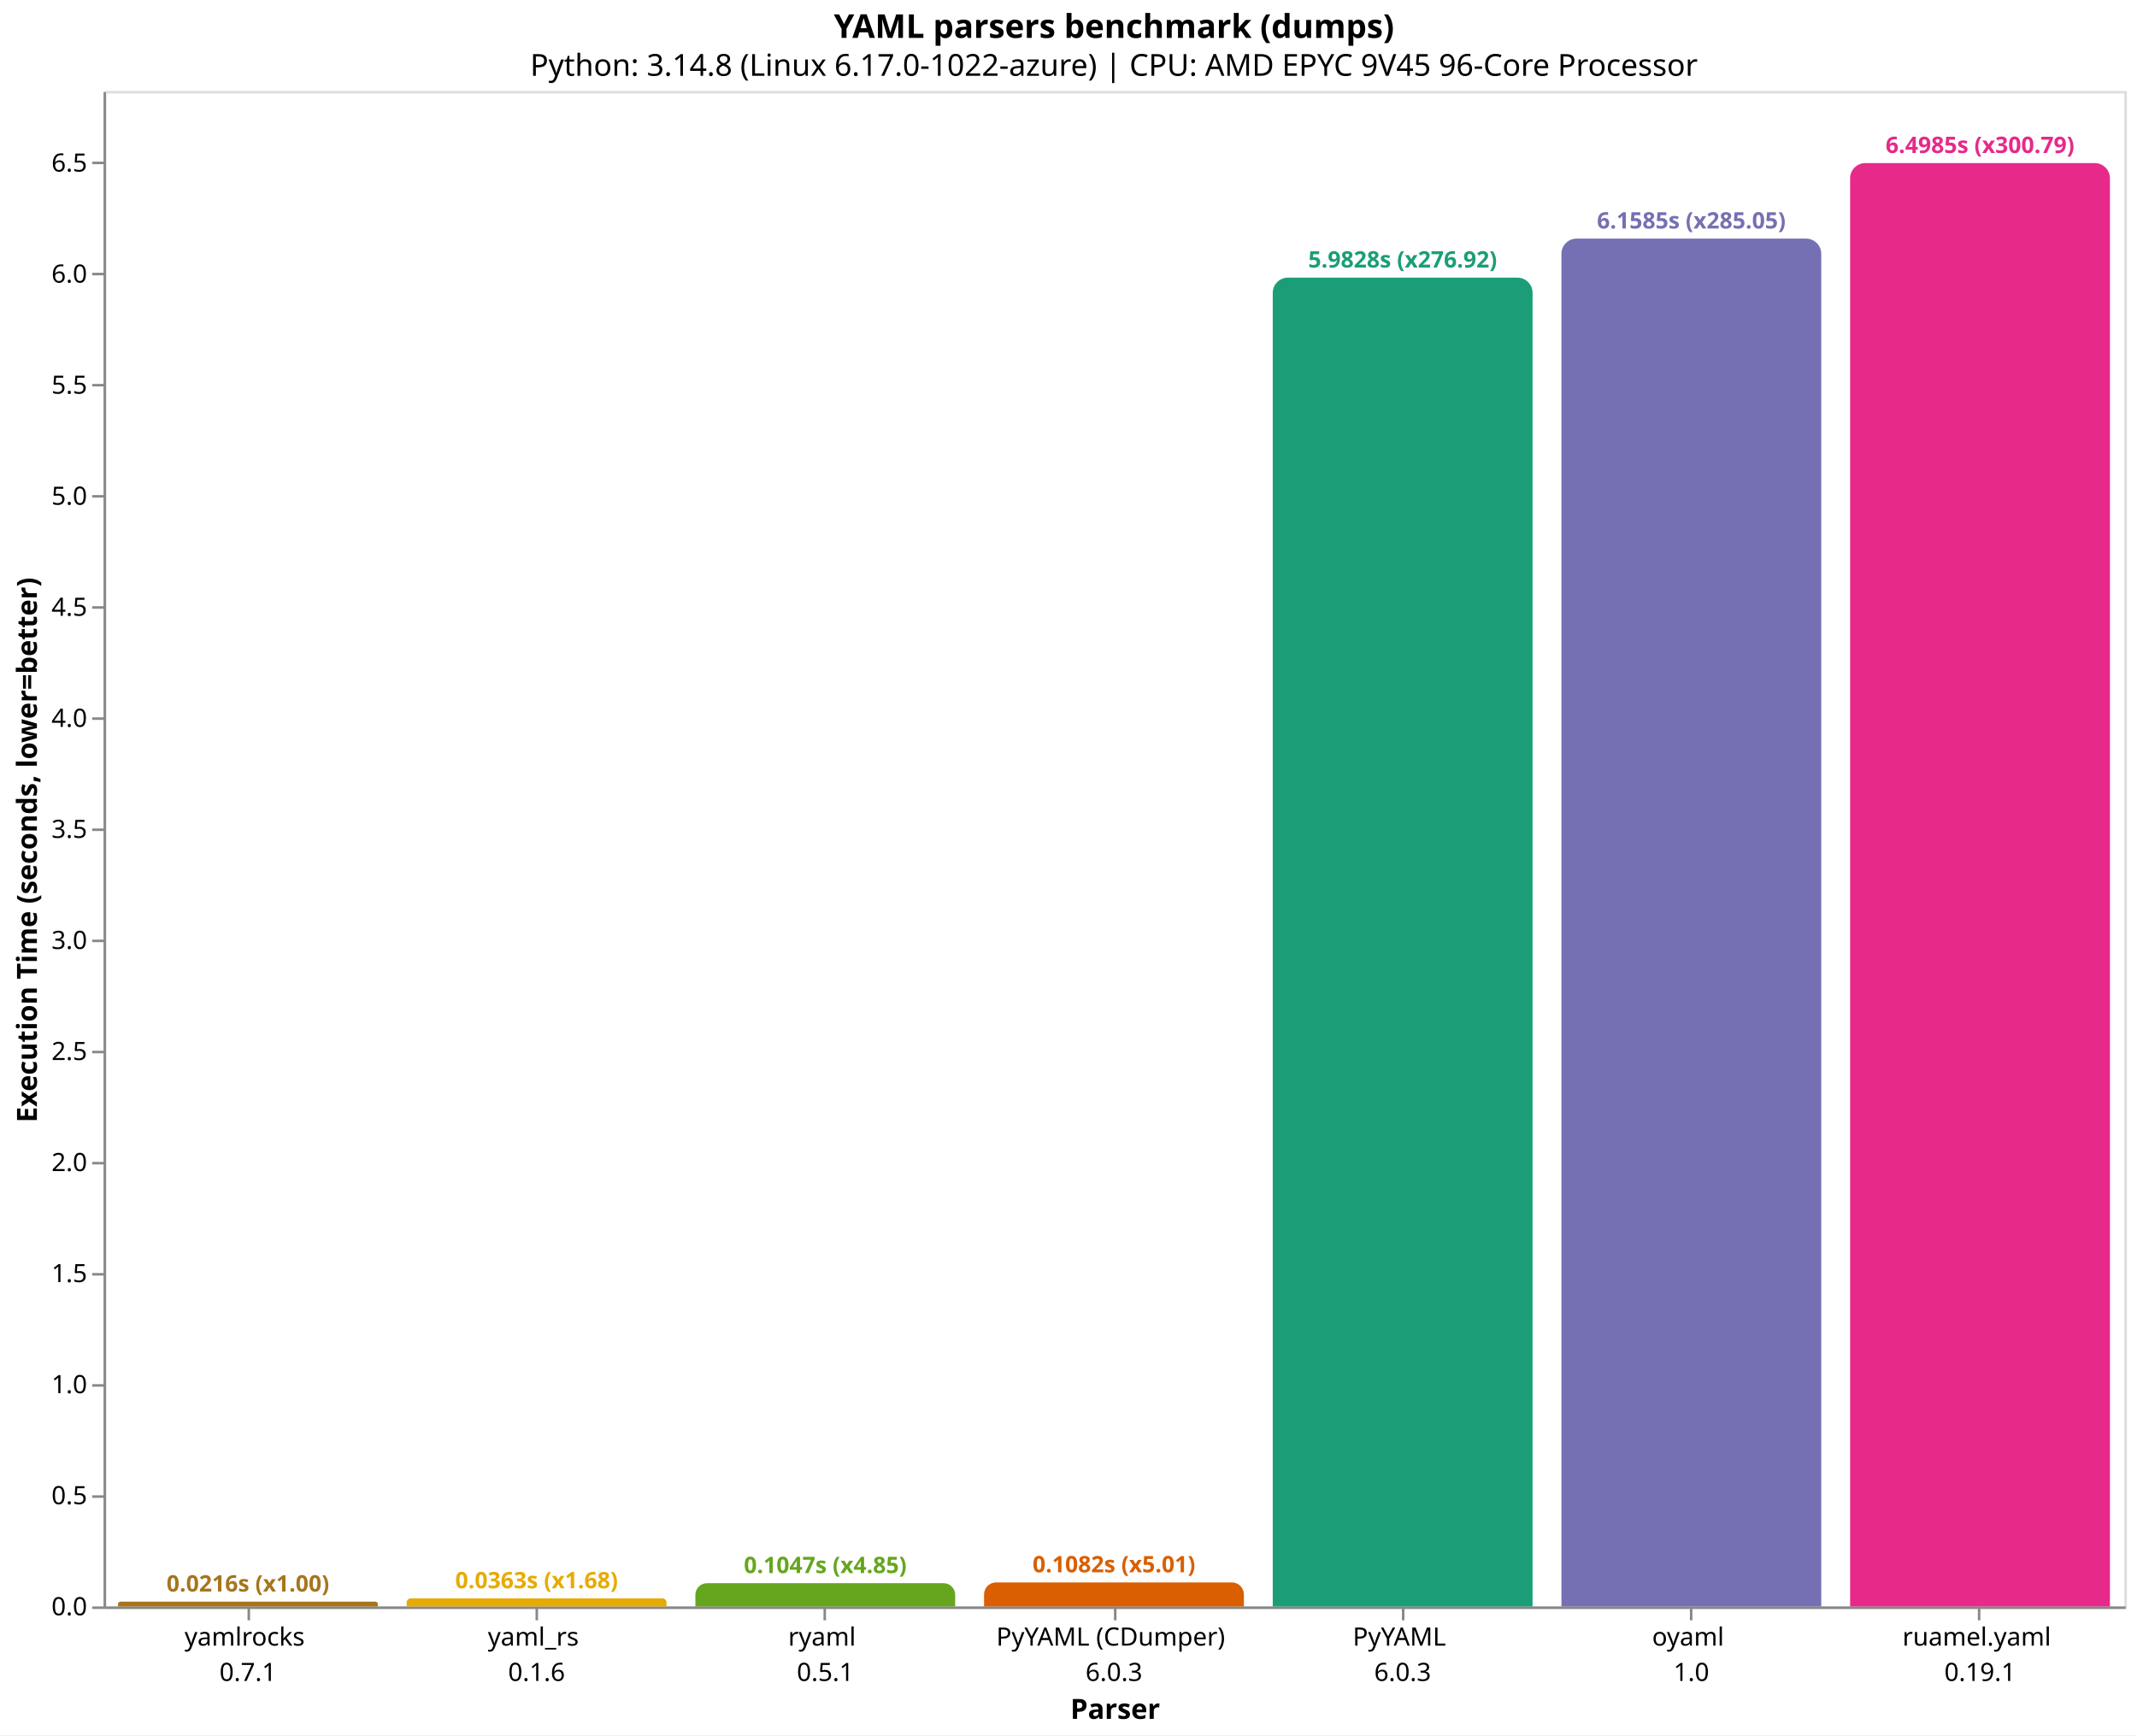
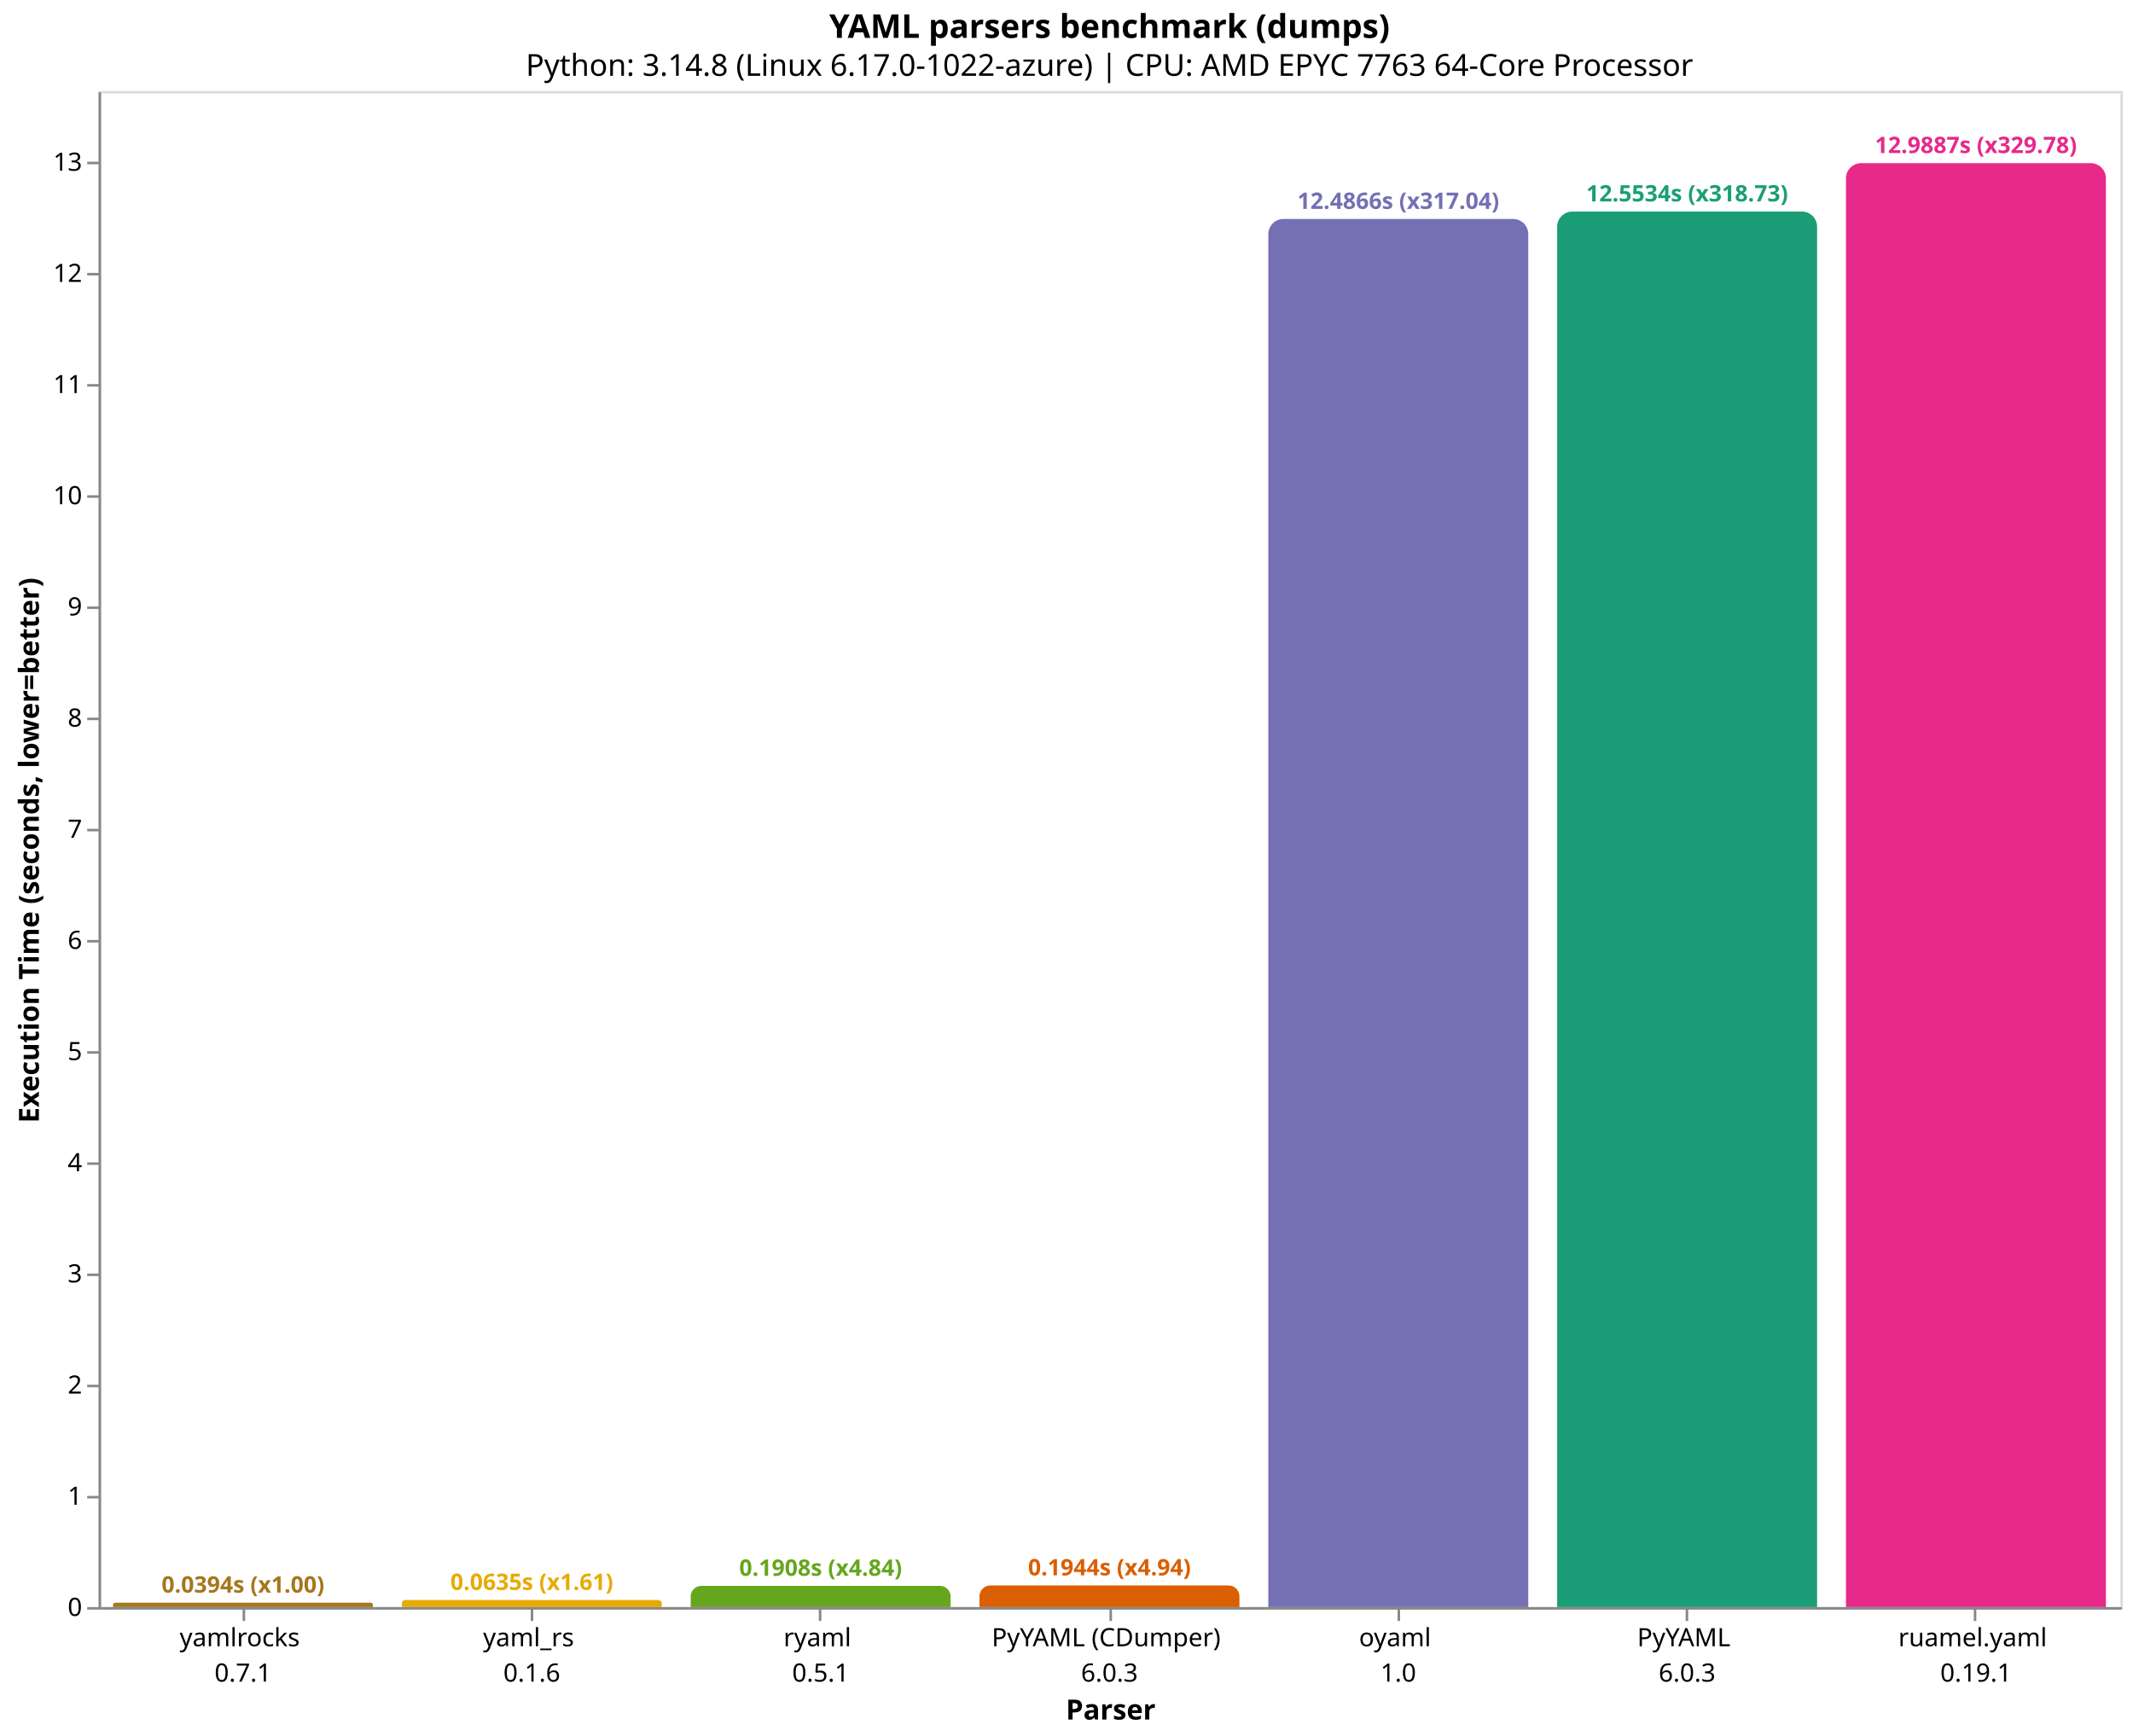
- <svg xmlns="http://www.w3.org/2000/svg" version="1.1" class="marks" width="846" height="687" viewBox="0 0 846 687">
-   <rect width="846" height="687" fill="white" />
-   <g fill="none" stroke-miterlimit="10" transform="translate(41,36)">
+ <svg xmlns="http://www.w3.org/2000/svg" version="1.1" class="marks" width="844" height="687" viewBox="0 0 844 687">
+   <rect width="844" height="687" fill="white" />
+   <g fill="none" stroke-miterlimit="10" transform="translate(39,36)">
    <g class="mark-group role-frame root" role="graphics-object" aria-roledescription="group mark container">
      <g transform="translate(0,0)">
        <path class="background" aria-hidden="true" d="M0.5,0.5h800v600h-800Z" stroke="#ddd" />
        <g>
-           <g class="mark-group role-axis" role="graphics-symbol" aria-roledescription="axis" aria-label="X-axis titled 'Parser' for a discrete scale with 7 values: yamlrocks&#10;0.7.1, yaml_rs&#10;0.1.6, ryaml&#10;0.5.1, PyYAML (CDumper)&#10;6.0.3, PyYAML&#10;6.0.3, oyaml&#10;1.0, ruamel.yaml&#10;0.19.1">
+           <g class="mark-group role-axis" role="graphics-symbol" aria-roledescription="axis" aria-label="X-axis titled 'Parser' for a discrete scale with 7 values: yamlrocks&#10;0.7.1, yaml_rs&#10;0.1.6, ryaml&#10;0.5.1, PyYAML (CDumper)&#10;6.0.3, oyaml&#10;1.0, PyYAML&#10;6.0.3, ruamel.yaml&#10;0.19.1">
            <g transform="translate(0.5,600.5)">
              <path class="background" aria-hidden="true" d="M0,0h0v0h0Z" pointer-events="none" />
              <g>
                <g class="mark-rule role-axis-tick" pointer-events="none">
                  <line transform="translate(57,0)" x2="0" y2="5" stroke="#888" stroke-width="1" opacity="1" />
                  <line transform="translate(171,0)" x2="0" y2="5" stroke="#888" stroke-width="1" opacity="1" />
                  <line transform="translate(285,0)" x2="0" y2="5" stroke="#888" stroke-width="1" opacity="1" />
                  <line transform="translate(400,0)" x2="0" y2="5" stroke="#888" stroke-width="1" opacity="1" />
                  <line transform="translate(514,0)" x2="0" y2="5" stroke="#888" stroke-width="1" opacity="1" />
                  <line transform="translate(628,0)" x2="0" y2="5" stroke="#888" stroke-width="1" opacity="1" />
                  <line transform="translate(742,0)" x2="0" y2="5" stroke="#888" stroke-width="1" opacity="1" />
                </g>
                <g class="mark-text role-axis-label" pointer-events="none">
                  <text text-anchor="middle" transform="translate(56.64286,15)" font-family="sans-serif" font-size="10px" fill="#000" opacity="1">
                    <tspan>yamlrocks</tspan>
                    <tspan x="0" dy="14">0.7.1</tspan>
                  </text>
                  <text text-anchor="middle" transform="translate(170.9286,15)" font-family="sans-serif" font-size="10px" fill="#000" opacity="1">
                    <tspan>yaml_rs</tspan>
                    <tspan x="0" dy="14">0.1.6</tspan>
                  </text>
                  <text text-anchor="middle" transform="translate(285.2143,15)" font-family="sans-serif" font-size="10px" fill="#000" opacity="1">
                    <tspan>ryaml</tspan>
                    <tspan x="0" dy="14">0.5.1</tspan>
                  </text>
                  <text text-anchor="middle" transform="translate(399.5,15)" font-family="sans-serif" font-size="10px" fill="#000" opacity="1">
                    <tspan>PyYAML (CDumper)</tspan>
                    <tspan x="0" dy="14">6.0.3</tspan>
                  </text>
                  <text text-anchor="middle" transform="translate(513.7857,15)" font-family="sans-serif" font-size="10px" fill="#000" opacity="1">
+                     <tspan>oyaml</tspan>
+                     <tspan x="0" dy="14">1.0</tspan>
+                   </text>
+                   <text text-anchor="middle" transform="translate(628.0714,15)" font-family="sans-serif" font-size="10px" fill="#000" opacity="1">
                    <tspan>PyYAML</tspan>
                    <tspan x="0" dy="14">6.0.3</tspan>
-                   </text>
-                   <text text-anchor="middle" transform="translate(628.0714,15)" font-family="sans-serif" font-size="10px" fill="#000" opacity="1">
-                     <tspan>oyaml</tspan>
-                     <tspan x="0" dy="14">1.0</tspan>
                  </text>
                  <text text-anchor="middle" transform="translate(742.3571,15)" font-family="sans-serif" font-size="10px" fill="#000" opacity="1">
                    <tspan>ruamel.yaml</tspan>
                    <tspan x="0" dy="14">0.19.1</tspan>
                  </text>
                </g>
                <g class="mark-rule role-axis-domain" pointer-events="none">
                  <line transform="translate(0,0)" x2="800" y2="0" stroke="#888" stroke-width="1" opacity="1" />
                </g>
                <g class="mark-text role-axis-title" pointer-events="none">
                  <text text-anchor="middle" transform="translate(400,44)" font-family="sans-serif" font-size="11px" font-weight="bold" fill="#000" opacity="1">Parser</text>
                </g>
              </g>
              <path class="foreground" aria-hidden="true" d="" pointer-events="none" display="none" />
            </g>
          </g>
-           <g class="mark-group role-axis" role="graphics-symbol" aria-roledescription="axis" aria-label="Y-axis titled 'Execution Time (seconds, lower=better)' for a linear scale with values from 0 to 7">
+           <g class="mark-group role-axis" role="graphics-symbol" aria-roledescription="axis" aria-label="Y-axis titled 'Execution Time (seconds, lower=better)' for a linear scale with values from 0 to 14">
            <g transform="translate(0.5,0.5)">
              <path class="background" aria-hidden="true" d="M0,0h0v0h0Z" pointer-events="none" />
              <g>
                <g class="mark-rule role-axis-tick" pointer-events="none">
                  <line transform="translate(0,600)" x2="-5" y2="0" stroke="#888" stroke-width="1" opacity="1" />
                  <line transform="translate(0,556)" x2="-5" y2="0" stroke="#888" stroke-width="1" opacity="1" />
                  <line transform="translate(0,512)" x2="-5" y2="0" stroke="#888" stroke-width="1" opacity="1" />
                  <line transform="translate(0,468)" x2="-5" y2="0" stroke="#888" stroke-width="1" opacity="1" />
                  <line transform="translate(0,424)" x2="-5" y2="0" stroke="#888" stroke-width="1" opacity="1" />
                  <line transform="translate(0,380)" x2="-5" y2="0" stroke="#888" stroke-width="1" opacity="1" />
                  <line transform="translate(0,336)" x2="-5" y2="0" stroke="#888" stroke-width="1" opacity="1" />
                  <line transform="translate(0,292)" x2="-5" y2="0" stroke="#888" stroke-width="1" opacity="1" />
                  <line transform="translate(0,248)" x2="-5" y2="0" stroke="#888" stroke-width="1" opacity="1" />
                  <line transform="translate(0,204)" x2="-5" y2="0" stroke="#888" stroke-width="1" opacity="1" />
                  <line transform="translate(0,160)" x2="-5" y2="0" stroke="#888" stroke-width="1" opacity="1" />
                  <line transform="translate(0,116)" x2="-5" y2="0" stroke="#888" stroke-width="1" opacity="1" />
                  <line transform="translate(0,72)" x2="-5" y2="0" stroke="#888" stroke-width="1" opacity="1" />
                  <line transform="translate(0,28)" x2="-5" y2="0" stroke="#888" stroke-width="1" opacity="1" />
                </g>
                <g class="mark-text role-axis-label" pointer-events="none">
-                   <text text-anchor="end" transform="translate(-7,603)" font-family="sans-serif" font-size="10px" fill="#000" opacity="1">0.0</text>
-                   <text text-anchor="end" transform="translate(-7,559.0337)" font-family="sans-serif" font-size="10px" fill="#000" opacity="1">0.5</text>
-                   <text text-anchor="end" transform="translate(-7,515.0674)" font-family="sans-serif" font-size="10px" fill="#000" opacity="1">1.0</text>
-                   <text text-anchor="end" transform="translate(-7,471.1011)" font-family="sans-serif" font-size="10px" fill="#000" opacity="1">1.5</text>
-                   <text text-anchor="end" transform="translate(-7,427.1348)" font-family="sans-serif" font-size="10px" fill="#000" opacity="1">2.0</text>
-                   <text text-anchor="end" transform="translate(-7,383.1685)" font-family="sans-serif" font-size="10px" fill="#000" opacity="1">2.5</text>
-                   <text text-anchor="end" transform="translate(-7,339.2022)" font-family="sans-serif" font-size="10px" fill="#000" opacity="1">3.0</text>
-                   <text text-anchor="end" transform="translate(-7,295.2359)" font-family="sans-serif" font-size="10px" fill="#000" opacity="1">3.5</text>
-                   <text text-anchor="end" transform="translate(-7,251.2696)" font-family="sans-serif" font-size="10px" fill="#000" opacity="1">4.0</text>
-                   <text text-anchor="end" transform="translate(-7,207.3034)" font-family="sans-serif" font-size="10px" fill="#000" opacity="1">4.5</text>
-                   <text text-anchor="end" transform="translate(-7,163.3371)" font-family="sans-serif" font-size="10px" fill="#000" opacity="1">5.0</text>
-                   <text text-anchor="end" transform="translate(-7,119.3708)" font-family="sans-serif" font-size="10px" fill="#000" opacity="1">5.5</text>
-                   <text text-anchor="end" transform="translate(-7,75.40447)" font-family="sans-serif" font-size="10px" fill="#000" opacity="1">6.0</text>
-                   <text text-anchor="end" transform="translate(-7,31.43817)" font-family="sans-serif" font-size="10px" fill="#000" opacity="1">6.5</text>
+                   <text text-anchor="end" transform="translate(-7,603)" font-family="sans-serif" font-size="10px" fill="#000" opacity="1">0</text>
+                   <text text-anchor="end" transform="translate(-7,559.0056)" font-family="sans-serif" font-size="10px" fill="#000" opacity="1">1</text>
+                   <text text-anchor="end" transform="translate(-7,515.0112)" font-family="sans-serif" font-size="10px" fill="#000" opacity="1">2</text>
+                   <text text-anchor="end" transform="translate(-7,471.0167)" font-family="sans-serif" font-size="10px" fill="#000" opacity="1">3</text>
+                   <text text-anchor="end" transform="translate(-7,427.0223)" font-family="sans-serif" font-size="10px" fill="#000" opacity="1">4</text>
+                   <text text-anchor="end" transform="translate(-7,383.0279)" font-family="sans-serif" font-size="10px" fill="#000" opacity="1">5</text>
+                   <text text-anchor="end" transform="translate(-7,339.0335)" font-family="sans-serif" font-size="10px" fill="#000" opacity="1">6</text>
+                   <text text-anchor="end" transform="translate(-7,295.0391)" font-family="sans-serif" font-size="10px" fill="#000" opacity="1">7</text>
+                   <text text-anchor="end" transform="translate(-7,251.0446)" font-family="sans-serif" font-size="10px" fill="#000" opacity="1">8</text>
+                   <text text-anchor="end" transform="translate(-7,207.0502)" font-family="sans-serif" font-size="10px" fill="#000" opacity="1">9</text>
+                   <text text-anchor="end" transform="translate(-7,163.0558)" font-family="sans-serif" font-size="10px" fill="#000" opacity="1">10</text>
+                   <text text-anchor="end" transform="translate(-7,119.0614)" font-family="sans-serif" font-size="10px" fill="#000" opacity="1">11</text>
+                   <text text-anchor="end" transform="translate(-7,75.06695)" font-family="sans-serif" font-size="10px" fill="#000" opacity="1">12</text>
+                   <text text-anchor="end" transform="translate(-7,31.07253)" font-family="sans-serif" font-size="10px" fill="#000" opacity="1">13</text>
                </g>
                <g class="mark-rule role-axis-domain" pointer-events="none">
                  <line transform="translate(0,600)" x2="0" y2="-600" stroke="#888" stroke-width="1" opacity="1" />
                </g>
                <g class="mark-text role-axis-title" pointer-events="none">
-                   <text text-anchor="middle" transform="translate(-24.90137,300) rotate(-90) translate(0,-2)" font-family="sans-serif" font-size="11px" font-weight="bold" fill="#000" opacity="1">Execution Time (seconds, lower=better)</text>
+                   <text text-anchor="middle" transform="translate(-22.12305,300) rotate(-90) translate(0,-2)" font-family="sans-serif" font-size="11px" font-weight="bold" fill="#000" opacity="1">Execution Time (seconds, lower=better)</text>
                </g>
              </g>
              <path class="foreground" aria-hidden="true" d="" pointer-events="none" display="none" />
            </g>
          </g>
          <g class="mark-group role-scope" role="graphics-object" aria-roledescription="group mark container">
-             <g transform="translate(5.714286,598.1002)">
-               <path class="background" aria-hidden="true" d="M0.95,0L101.907,0C102.432,0,102.857,0.426,102.857,0.95L102.857,1.9C102.857,1.9,102.857,1.9,102.857,1.9L0,1.9C0,1.9,0,1.9,0,1.9L0,0.95C0,0.426,0.426,0,0.95,0Z" />
+             <g transform="translate(5.714286,598.2673)">
+               <path class="background" aria-hidden="true" d="M0.866,0L101.991,0C102.469,0,102.857,0.388,102.857,0.866L102.857,1.733C102.857,1.733,102.857,1.733,102.857,1.733L0,1.733C0,1.733,0,1.733,0,1.733L0,0.866C0,0.388,0.388,0,0.866,0Z" />
              <g clip-path="url(#clip9)">
                <g class="mark-group role-scope" role="graphics-object" aria-roledescription="group mark container">
-                   <g transform="translate(0,-598.1002)">
-                     <path class="background" aria-hidden="true" d="M0,0h102.857v0h-102.857Z" />
-                     <g>
-                       <g class="mark-rect role-mark layer_0_marks" role="graphics-object" aria-roledescription="rect mark container">
-                         <path aria-label="Parser: yamlrocks&#10;0.7.1; Execution Time (seconds, lower=better): 0.021604823; parser: yamlrocks; Execution Time (s): 0.0216; Slowdown: 1.00" role="graphics-symbol" aria-roledescription="bar" d="M0,598.1h102.857v1.9h-102.857Z" fill="#a6761d" />
-                       </g>
-                     </g>
-                     <path class="foreground" aria-hidden="true" d="" display="none" />
-                   </g>
-                 </g>
-               </g>
-               <path class="foreground" aria-hidden="true" d="" display="none" />
-             </g>
-             <g transform="translate(120,596.8072)">
-               <path class="background" aria-hidden="true" d="M1.596,0L101.261,0C102.142,0,102.857,0.715,102.857,1.596L102.857,3.193C102.857,3.193,102.857,3.193,102.857,3.193L0,3.193C0,3.193,0,3.193,0,3.193L0,1.596C0,0.715,0.715,0,1.596,0Z" />
+                   <g transform="translate(0,-598.2673)">
+                     <path class="background" aria-hidden="true" d="M0,0h102.857v0h-102.857Z" />
+                     <g>
+                       <g class="mark-rect role-mark layer_0_marks" role="graphics-object" aria-roledescription="rect mark container">
+                         <path aria-label="Parser: yamlrocks&#10;0.7.1; Execution Time (seconds, lower=better): 0.0393854576667; parser: yamlrocks; Execution Time (s): 0.0394; Slowdown: 1.00" role="graphics-symbol" aria-roledescription="bar" d="M0,598.267h102.857v1.733h-102.857Z" fill="#a6761d" />
+                       </g>
+                     </g>
+                     <path class="foreground" aria-hidden="true" d="" display="none" />
+                   </g>
+                 </g>
+               </g>
+               <path class="foreground" aria-hidden="true" d="" display="none" />
+             </g>
+             <g transform="translate(120,597.2081)">
+               <path class="background" aria-hidden="true" d="M1.396,0L101.461,0C102.232,0,102.857,0.626,102.857,1.396L102.857,2.792C102.857,2.792,102.857,2.792,102.857,2.792L0,2.792C0,2.792,0,2.792,0,2.792L0,1.396C0,0.626,0.626,0,1.396,0Z" />
              <g clip-path="url(#clip10)">
                <g class="mark-group role-scope" role="graphics-object" aria-roledescription="group mark container">
-                   <g transform="translate(0,-596.8072)">
-                     <path class="background" aria-hidden="true" d="M0,0h102.857v0h-102.857Z" />
-                     <g>
-                       <g class="mark-rect role-mark layer_0_marks" role="graphics-object" aria-roledescription="rect mark container">
-                         <path aria-label="Parser: yaml_rs&#10;0.1.6; Execution Time (seconds, lower=better): 0.0363090713333; parser: yaml_rs; Execution Time (s): 0.0363; Slowdown: 1.68" role="graphics-symbol" aria-roledescription="bar" d="M0,596.807h102.857v3.193h-102.857Z" fill="#e6ab02" />
-                       </g>
-                     </g>
-                     <path class="foreground" aria-hidden="true" d="" display="none" />
-                   </g>
-                 </g>
-               </g>
-               <path class="foreground" aria-hidden="true" d="" display="none" />
-             </g>
-             <g transform="translate(234.2857,590.7929)">
-               <path class="background" aria-hidden="true" d="M4.604,0L98.254,0C100.794,0,102.857,2.063,102.857,4.604L102.857,9.207C102.857,9.207,102.857,9.207,102.857,9.207L0,9.207C0,9.207,0,9.207,0,9.207L0,4.604C0,2.063,2.063,0,4.604,0Z" />
+                   <g transform="translate(0,-597.2081)">
+                     <path class="background" aria-hidden="true" d="M0,0h102.857v0h-102.857Z" />
+                     <g>
+                       <g class="mark-rect role-mark layer_0_marks" role="graphics-object" aria-roledescription="rect mark container">
+                         <path aria-label="Parser: yaml_rs&#10;0.1.6; Execution Time (seconds, lower=better): 0.0634602096667; parser: yaml_rs; Execution Time (s): 0.0635; Slowdown: 1.61" role="graphics-symbol" aria-roledescription="bar" d="M0,597.208h102.857v2.792h-102.857Z" fill="#e6ab02" />
+                       </g>
+                     </g>
+                     <path class="foreground" aria-hidden="true" d="" display="none" />
+                   </g>
+                 </g>
+               </g>
+               <path class="foreground" aria-hidden="true" d="" display="none" />
+             </g>
+             <g transform="translate(234.2857,591.6063)">
+               <path class="background" aria-hidden="true" d="M4.197,0L98.66,0C100.977,0,102.857,1.881,102.857,4.197L102.857,8.394C102.857,8.394,102.857,8.394,102.857,8.394L0,8.394C0,8.394,0,8.394,0,8.394L0,4.197C0,1.881,1.881,0,4.197,0Z" />
              <g clip-path="url(#clip11)">
                <g class="mark-group role-scope" role="graphics-object" aria-roledescription="group mark container">
-                   <g transform="translate(0,-590.7929)">
-                     <path class="background" aria-hidden="true" d="M0,0h102.857v0h-102.857Z" />
-                     <g>
-                       <g class="mark-rect role-mark layer_0_marks" role="graphics-object" aria-roledescription="rect mark container">
-                         <path aria-label="Parser: ryaml&#10;0.5.1; Execution Time (seconds, lower=better): 0.104706643667; parser: ryaml; Execution Time (s): 0.1047; Slowdown: 4.85" role="graphics-symbol" aria-roledescription="bar" d="M0,590.793h102.857v9.207h-102.857Z" fill="#66a61e" />
-                       </g>
-                     </g>
-                     <path class="foreground" aria-hidden="true" d="" display="none" />
-                   </g>
-                 </g>
-               </g>
-               <path class="foreground" aria-hidden="true" d="" display="none" />
-             </g>
-             <g transform="translate(348.5714,590.4843)">
-               <path class="background" aria-hidden="true" d="M4.758,0L98.099,0C100.725,0,102.857,2.132,102.857,4.758L102.857,9.516C102.857,9.516,102.857,9.516,102.857,9.516L0,9.516C0,9.516,0,9.516,0,9.516L0,4.758C0,2.132,2.132,0,4.758,0Z" />
+                   <g transform="translate(0,-591.6063)">
+                     <path class="background" aria-hidden="true" d="M0,0h102.857v0h-102.857Z" />
+                     <g>
+                       <g class="mark-rect role-mark layer_0_marks" role="graphics-object" aria-roledescription="rect mark container">
+                         <path aria-label="Parser: ryaml&#10;0.5.1; Execution Time (seconds, lower=better): 0.190789526333; parser: ryaml; Execution Time (s): 0.1908; Slowdown: 4.84" role="graphics-symbol" aria-roledescription="bar" d="M0,591.606h102.857v8.394h-102.857Z" fill="#66a61e" />
+                       </g>
+                     </g>
+                     <path class="foreground" aria-hidden="true" d="" display="none" />
+                   </g>
+                 </g>
+               </g>
+               <path class="foreground" aria-hidden="true" d="" display="none" />
+             </g>
+             <g transform="translate(348.5714,591.4458)">
+               <path class="background" aria-hidden="true" d="M4.277,0L98.58,0C100.941,0,102.857,1.916,102.857,4.277L102.857,8.554C102.857,8.554,102.857,8.554,102.857,8.554L0,8.554C0,8.554,0,8.554,0,8.554L0,4.277C0,1.916,1.916,0,4.277,0Z" />
              <g clip-path="url(#clip12)">
                <g class="mark-group role-scope" role="graphics-object" aria-roledescription="group mark container">
-                   <g transform="translate(0,-590.4843)">
-                     <path class="background" aria-hidden="true" d="M0,0h102.857v0h-102.857Z" />
-                     <g>
-                       <g class="mark-rect role-mark layer_0_marks" role="graphics-object" aria-roledescription="rect mark container">
-                         <path aria-label="Parser: PyYAML (CDumper)&#10;6.0.3; Execution Time (seconds, lower=better): 0.108215802333; parser: PyYAML (CDumper); Execution Time (s): 0.1082; Slowdown: 5.01" role="graphics-symbol" aria-roledescription="bar" d="M0,590.484h102.857v9.516h-102.857Z" fill="#d95f02" />
-                       </g>
-                     </g>
-                     <path class="foreground" aria-hidden="true" d="" display="none" />
-                   </g>
-                 </g>
-               </g>
-               <path class="foreground" aria-hidden="true" d="" display="none" />
-             </g>
-             <g transform="translate(462.8571,73.91479)">
-               <path class="background" aria-hidden="true" d="M6,0L96.857,0C100.169,0,102.857,2.689,102.857,6L102.857,526.085C102.857,526.085,102.857,526.085,102.857,526.085L0,526.085C0,526.085,0,526.085,0,526.085L0,6C0,2.689,2.689,0,6,0Z" />
+                   <g transform="translate(0,-591.4458)">
+                     <path class="background" aria-hidden="true" d="M0,0h102.857v0h-102.857Z" />
+                     <g>
+                       <g class="mark-rect role-mark layer_0_marks" role="graphics-object" aria-roledescription="rect mark container">
+                         <path aria-label="Parser: PyYAML (CDumper)&#10;6.0.3; Execution Time (seconds, lower=better): 0.194437553; parser: PyYAML (CDumper); Execution Time (s): 0.1944; Slowdown: 4.94" role="graphics-symbol" aria-roledescription="bar" d="M0,591.446h102.857v8.554h-102.857Z" fill="#d95f02" />
+                       </g>
+                     </g>
+                     <path class="foreground" aria-hidden="true" d="" display="none" />
+                   </g>
+                 </g>
+               </g>
+               <path class="foreground" aria-hidden="true" d="" display="none" />
+             </g>
+             <g transform="translate(462.8571,50.66058)">
+               <path class="background" aria-hidden="true" d="M6,0L96.857,0C100.169,0,102.857,2.689,102.857,6L102.857,549.339C102.857,549.339,102.857,549.339,102.857,549.339L0,549.339C0,549.339,0,549.339,0,549.339L0,6C0,2.689,2.689,0,6,0Z" />
              <g clip-path="url(#clip13)">
                <g class="mark-group role-scope" role="graphics-object" aria-roledescription="group mark container">
-                   <g transform="translate(0,-73.91479)">
-                     <path class="background" aria-hidden="true" d="M0,0h102.857v0h-102.857Z" />
-                     <g>
-                       <g class="mark-rect role-mark layer_0_marks" role="graphics-object" aria-roledescription="rect mark container">
-                         <path aria-label="Parser: PyYAML&#10;6.0.3; Execution Time (seconds, lower=better): 5.982824029; parser: PyYAML; Execution Time (s): 5.9828; Slowdown: 276.92" role="graphics-symbol" aria-roledescription="bar" d="M0,73.915h102.857v526.085h-102.857Z" fill="#1b9e77" />
-                       </g>
-                     </g>
-                     <path class="foreground" aria-hidden="true" d="" display="none" />
-                   </g>
-                 </g>
-               </g>
-               <path class="foreground" aria-hidden="true" d="" display="none" />
-             </g>
-             <g transform="translate(577.1429,58.46699)">
-               <path class="background" aria-hidden="true" d="M6,0L96.857,0C100.169,0,102.857,2.689,102.857,6L102.857,541.533C102.857,541.533,102.857,541.533,102.857,541.533L0,541.533C0,541.533,0,541.533,0,541.533L0,6C0,2.689,2.689,0,6,0Z" />
+                   <g transform="translate(0,-50.66058)">
+                     <path class="background" aria-hidden="true" d="M0,0h102.857v0h-102.857Z" />
+                     <g>
+                       <g class="mark-rect role-mark layer_0_marks" role="graphics-object" aria-roledescription="rect mark container">
+                         <path aria-label="Parser: oyaml&#10;1.0; Execution Time (seconds, lower=better): 12.4865700763; parser: oyaml; Execution Time (s): 12.4866; Slowdown: 317.04" role="graphics-symbol" aria-roledescription="bar" d="M0,50.661h102.857v549.339h-102.857Z" fill="#7570b3" />
+                       </g>
+                     </g>
+                     <path class="foreground" aria-hidden="true" d="" display="none" />
+                   </g>
+                 </g>
+               </g>
+               <path class="foreground" aria-hidden="true" d="" display="none" />
+             </g>
+             <g transform="translate(577.1429,47.71882)">
+               <path class="background" aria-hidden="true" d="M6,0L96.857,0C100.169,0,102.857,2.689,102.857,6L102.857,552.281C102.857,552.281,102.857,552.281,102.857,552.281L0,552.281C0,552.281,0,552.281,0,552.281L0,6C0,2.689,2.689,0,6,0Z" />
              <g clip-path="url(#clip14)">
                <g class="mark-group role-scope" role="graphics-object" aria-roledescription="group mark container">
-                   <g transform="translate(0,-58.46699)">
-                     <path class="background" aria-hidden="true" d="M0,0h102.857v0h-102.857Z" />
-                     <g>
-                       <g class="mark-rect role-mark layer_0_marks" role="graphics-object" aria-roledescription="rect mark container">
-                         <path aria-label="Parser: oyaml&#10;1.0; Execution Time (seconds, lower=better): 6.158501832; parser: oyaml; Execution Time (s): 6.1585; Slowdown: 285.05" role="graphics-symbol" aria-roledescription="bar" d="M0,58.467h102.857v541.533h-102.857Z" fill="#7570b3" />
+                   <g transform="translate(0,-47.71882)">
+                     <path class="background" aria-hidden="true" d="M0,0h102.857v0h-102.857Z" />
+                     <g>
+                       <g class="mark-rect role-mark layer_0_marks" role="graphics-object" aria-roledescription="rect mark container">
+                         <path aria-label="Parser: PyYAML&#10;6.0.3; Execution Time (seconds, lower=better): 12.5534366717; parser: PyYAML; Execution Time (s): 12.5534; Slowdown: 318.73" role="graphics-symbol" aria-roledescription="bar" d="M0,47.719h102.857v552.281h-102.857Z" fill="#1b9e77" />
                      </g>
                    </g>
                    <path class="foreground" aria-hidden="true" d="" display="none" />
                  </g>
                </g>
              </g>
              <path class="foreground" aria-hidden="true" d="" display="none" />
            </g>
            <g transform="translate(691.4286,28.57143)">
              <path class="background" aria-hidden="true" d="M6,0L96.857,0C100.169,0,102.857,2.689,102.857,6L102.857,571.429C102.857,571.429,102.857,571.429,102.857,571.429L0,571.429C0,571.429,0,571.429,0,571.429L0,6C0,2.689,2.689,0,6,0Z" />
              <g clip-path="url(#clip15)">
                <g class="mark-group role-scope" role="graphics-object" aria-roledescription="group mark container">
                  <g transform="translate(0,-28.57143)">
                    <path class="background" aria-hidden="true" d="M0,0h102.857v0h-102.857Z" />
                    <g>
                      <g class="mark-rect role-mark layer_0_marks" role="graphics-object" aria-roledescription="rect mark container">
-                         <path aria-label="Parser: ruamel.yaml&#10;0.19.1; Execution Time (seconds, lower=better): 6.49848456567; parser: ruamel.yaml; Execution Time (s): 6.4985; Slowdown: 300.79" role="graphics-symbol" aria-roledescription="bar" d="M0,28.571h102.857v571.429h-102.857Z" fill="#e7298a" />
+                         <path aria-label="Parser: ruamel.yaml&#10;0.19.1; Execution Time (seconds, lower=better): 12.9886599087; parser: ruamel.yaml; Execution Time (s): 12.9887; Slowdown: 329.78" role="graphics-symbol" aria-roledescription="bar" d="M0,28.571h102.857v571.429h-102.857Z" fill="#e7298a" />
                      </g>
                    </g>
                    <path class="foreground" aria-hidden="true" d="" display="none" />
                  </g>
                </g>
              </g>
              <path class="foreground" aria-hidden="true" d="" display="none" />
            </g>
          </g>
          <g class="mark-text role-mark layer_1_marks" role="graphics-object" aria-roledescription="text mark container">
-             <text aria-label="Parser: yamlrocks&#10;0.7.1; Execution Time (seconds, lower=better): 0.021604823; parser: yamlrocks; label: 0.0216s (x1.00); Execution Time (s): 0.0216; Slowdown: 1.00" role="graphics-symbol" aria-roledescription="text mark" text-anchor="middle" transform="translate(57.14286,594.1002)" font-family="sans-serif" font-size="9px" font-weight="bold" fill="#a6761d">0.0216s (x1.00)</text>
-             <text aria-label="Parser: yaml_rs&#10;0.1.6; Execution Time (seconds, lower=better): 0.0363090713333; parser: yaml_rs; label: 0.0363s (x1.68); Execution Time (s): 0.0363; Slowdown: 1.68" role="graphics-symbol" aria-roledescription="text mark" text-anchor="middle" transform="translate(171.4286,592.8072)" font-family="sans-serif" font-size="9px" font-weight="bold" fill="#e6ab02">0.0363s (x1.68)</text>
-             <text aria-label="Parser: ryaml&#10;0.5.1; Execution Time (seconds, lower=better): 0.104706643667; parser: ryaml; label: 0.1047s (x4.85); Execution Time (s): 0.1047; Slowdown: 4.85" role="graphics-symbol" aria-roledescription="text mark" text-anchor="middle" transform="translate(285.7143,586.7929)" font-family="sans-serif" font-size="9px" font-weight="bold" fill="#66a61e">0.1047s (x4.85)</text>
-             <text aria-label="Parser: PyYAML (CDumper)&#10;6.0.3; Execution Time (seconds, lower=better): 0.108215802333; parser: PyYAML (CDumper); label: 0.1082s (x5.01); Execution Time (s): 0.1082; Slowdown: 5.01" role="graphics-symbol" aria-roledescription="text mark" text-anchor="middle" transform="translate(400,586.4843)" font-family="sans-serif" font-size="9px" font-weight="bold" fill="#d95f02">0.1082s (x5.01)</text>
-             <text aria-label="Parser: PyYAML&#10;6.0.3; Execution Time (seconds, lower=better): 5.982824029; parser: PyYAML; label: 5.9828s (x276.92); Execution Time (s): 5.9828; Slowdown: 276.92" role="graphics-symbol" aria-roledescription="text mark" text-anchor="middle" transform="translate(514.2857,69.91479)" font-family="sans-serif" font-size="9px" font-weight="bold" fill="#1b9e77">5.9828s (x276.92)</text>
-             <text aria-label="Parser: oyaml&#10;1.0; Execution Time (seconds, lower=better): 6.158501832; parser: oyaml; label: 6.1585s (x285.05); Execution Time (s): 6.1585; Slowdown: 285.05" role="graphics-symbol" aria-roledescription="text mark" text-anchor="middle" transform="translate(628.5714,54.46699)" font-family="sans-serif" font-size="9px" font-weight="bold" fill="#7570b3">6.1585s (x285.05)</text>
-             <text aria-label="Parser: ruamel.yaml&#10;0.19.1; Execution Time (seconds, lower=better): 6.49848456567; parser: ruamel.yaml; label: 6.4985s (x300.79); Execution Time (s): 6.4985; Slowdown: 300.79" role="graphics-symbol" aria-roledescription="text mark" text-anchor="middle" transform="translate(742.8571,24.57143)" font-family="sans-serif" font-size="9px" font-weight="bold" fill="#e7298a">6.4985s (x300.79)</text>
+             <text aria-label="Parser: yamlrocks&#10;0.7.1; Execution Time (seconds, lower=better): 0.0393854576667; parser: yamlrocks; label: 0.0394s (x1.00); Execution Time (s): 0.0394; Slowdown: 1.00" role="graphics-symbol" aria-roledescription="text mark" text-anchor="middle" transform="translate(57.14286,594.2673)" font-family="sans-serif" font-size="9px" font-weight="bold" fill="#a6761d">0.0394s (x1.00)</text>
+             <text aria-label="Parser: yaml_rs&#10;0.1.6; Execution Time (seconds, lower=better): 0.0634602096667; parser: yaml_rs; label: 0.0635s (x1.61); Execution Time (s): 0.0635; Slowdown: 1.61" role="graphics-symbol" aria-roledescription="text mark" text-anchor="middle" transform="translate(171.4286,593.2081)" font-family="sans-serif" font-size="9px" font-weight="bold" fill="#e6ab02">0.0635s (x1.61)</text>
+             <text aria-label="Parser: ryaml&#10;0.5.1; Execution Time (seconds, lower=better): 0.190789526333; parser: ryaml; label: 0.1908s (x4.84); Execution Time (s): 0.1908; Slowdown: 4.84" role="graphics-symbol" aria-roledescription="text mark" text-anchor="middle" transform="translate(285.7143,587.6063)" font-family="sans-serif" font-size="9px" font-weight="bold" fill="#66a61e">0.1908s (x4.84)</text>
+             <text aria-label="Parser: PyYAML (CDumper)&#10;6.0.3; Execution Time (seconds, lower=better): 0.194437553; parser: PyYAML (CDumper); label: 0.1944s (x4.94); Execution Time (s): 0.1944; Slowdown: 4.94" role="graphics-symbol" aria-roledescription="text mark" text-anchor="middle" transform="translate(400,587.4458)" font-family="sans-serif" font-size="9px" font-weight="bold" fill="#d95f02">0.1944s (x4.94)</text>
+             <text aria-label="Parser: oyaml&#10;1.0; Execution Time (seconds, lower=better): 12.4865700763; parser: oyaml; label: 12.4866s (x317.04); Execution Time (s): 12.4866; Slowdown: 317.04" role="graphics-symbol" aria-roledescription="text mark" text-anchor="middle" transform="translate(514.2857,46.66058)" font-family="sans-serif" font-size="9px" font-weight="bold" fill="#7570b3">12.4866s (x317.04)</text>
+             <text aria-label="Parser: PyYAML&#10;6.0.3; Execution Time (seconds, lower=better): 12.5534366717; parser: PyYAML; label: 12.5534s (x318.73); Execution Time (s): 12.5534; Slowdown: 318.73" role="graphics-symbol" aria-roledescription="text mark" text-anchor="middle" transform="translate(628.5714,43.71882)" font-family="sans-serif" font-size="9px" font-weight="bold" fill="#1b9e77">12.5534s (x318.73)</text>
+             <text aria-label="Parser: ruamel.yaml&#10;0.19.1; Execution Time (seconds, lower=better): 12.9886599087; parser: ruamel.yaml; label: 12.9887s (x329.78); Execution Time (s): 12.9887; Slowdown: 329.78" role="graphics-symbol" aria-roledescription="text mark" text-anchor="middle" transform="translate(742.8571,24.57143)" font-family="sans-serif" font-size="9px" font-weight="bold" fill="#e7298a">12.9887s (x329.78)</text>
          </g>
          <g class="mark-group role-title">
            <g transform="translate(400,-31)">
              <path class="background" aria-hidden="true" d="M0,0h0v0h0Z" pointer-events="none" />
              <g>
                <g class="mark-text role-title-text" role="graphics-symbol" aria-roledescription="title" aria-label="Title text 'YAML parsers benchmark (dumps)'" pointer-events="none">
                  <text text-anchor="middle" transform="translate(0,10)" font-family="sans-serif" font-size="13px" font-weight="bold" fill="#000" opacity="1">YAML parsers benchmark (dumps)</text>
                </g>
-                 <g class="mark-text role-title-subtitle" role="graphics-symbol" aria-roledescription="subtitle" aria-label="Subtitle text 'Python: 3.14.8 (Linux 6.17.0-1022-azure) | CPU: AMD EPYC 9V45 96-Core Processor'" pointer-events="none">
-                   <text text-anchor="middle" transform="translate(0,25)" font-family="sans-serif" font-size="12px" fill="#000" opacity="1">Python: 3.14.8 (Linux 6.17.0-1022-azure) | CPU: AMD EPYC 9V45 96-Core Processor</text>
+                 <g class="mark-text role-title-subtitle" role="graphics-symbol" aria-roledescription="subtitle" aria-label="Subtitle text 'Python: 3.14.8 (Linux 6.17.0-1022-azure) | CPU: AMD EPYC 7763 64-Core Processor'" pointer-events="none">
+                   <text text-anchor="middle" transform="translate(0,25)" font-family="sans-serif" font-size="12px" fill="#000" opacity="1">Python: 3.14.8 (Linux 6.17.0-1022-azure) | CPU: AMD EPYC 7763 64-Core Processor</text>
                </g>
              </g>
              <path class="foreground" aria-hidden="true" d="" pointer-events="none" display="none" />
            </g>
          </g>
        </g>
        <path class="foreground" aria-hidden="true" d="" display="none" />
      </g>
    </g>
  </g>
  <defs>
    <clipPath id="clip9">
-       <path d="M0.95,0L101.907,0C102.432,0,102.857,0.426,102.857,0.95L102.857,1.9C102.857,1.9,102.857,1.9,102.857,1.9L0,1.9C0,1.9,0,1.9,0,1.9L0,0.95C0,0.426,0.426,0,0.95,0Z" />
+       <path d="M0.866,0L101.991,0C102.469,0,102.857,0.388,102.857,0.866L102.857,1.733C102.857,1.733,102.857,1.733,102.857,1.733L0,1.733C0,1.733,0,1.733,0,1.733L0,0.866C0,0.388,0.388,0,0.866,0Z" />
    </clipPath>
    <clipPath id="clip10">
-       <path d="M1.596,0L101.261,0C102.142,0,102.857,0.715,102.857,1.596L102.857,3.193C102.857,3.193,102.857,3.193,102.857,3.193L0,3.193C0,3.193,0,3.193,0,3.193L0,1.596C0,0.715,0.715,0,1.596,0Z" />
+       <path d="M1.396,0L101.461,0C102.232,0,102.857,0.626,102.857,1.396L102.857,2.792C102.857,2.792,102.857,2.792,102.857,2.792L0,2.792C0,2.792,0,2.792,0,2.792L0,1.396C0,0.626,0.626,0,1.396,0Z" />
    </clipPath>
    <clipPath id="clip11">
-       <path d="M4.604,0L98.254,0C100.794,0,102.857,2.063,102.857,4.604L102.857,9.207C102.857,9.207,102.857,9.207,102.857,9.207L0,9.207C0,9.207,0,9.207,0,9.207L0,4.604C0,2.063,2.063,0,4.604,0Z" />
+       <path d="M4.197,0L98.66,0C100.977,0,102.857,1.881,102.857,4.197L102.857,8.394C102.857,8.394,102.857,8.394,102.857,8.394L0,8.394C0,8.394,0,8.394,0,8.394L0,4.197C0,1.881,1.881,0,4.197,0Z" />
    </clipPath>
    <clipPath id="clip12">
-       <path d="M4.758,0L98.099,0C100.725,0,102.857,2.132,102.857,4.758L102.857,9.516C102.857,9.516,102.857,9.516,102.857,9.516L0,9.516C0,9.516,0,9.516,0,9.516L0,4.758C0,2.132,2.132,0,4.758,0Z" />
+       <path d="M4.277,0L98.58,0C100.941,0,102.857,1.916,102.857,4.277L102.857,8.554C102.857,8.554,102.857,8.554,102.857,8.554L0,8.554C0,8.554,0,8.554,0,8.554L0,4.277C0,1.916,1.916,0,4.277,0Z" />
    </clipPath>
    <clipPath id="clip13">
-       <path d="M6,0L96.857,0C100.169,0,102.857,2.689,102.857,6L102.857,526.085C102.857,526.085,102.857,526.085,102.857,526.085L0,526.085C0,526.085,0,526.085,0,526.085L0,6C0,2.689,2.689,0,6,0Z" />
+       <path d="M6,0L96.857,0C100.169,0,102.857,2.689,102.857,6L102.857,549.339C102.857,549.339,102.857,549.339,102.857,549.339L0,549.339C0,549.339,0,549.339,0,549.339L0,6C0,2.689,2.689,0,6,0Z" />
    </clipPath>
    <clipPath id="clip14">
-       <path d="M6,0L96.857,0C100.169,0,102.857,2.689,102.857,6L102.857,541.533C102.857,541.533,102.857,541.533,102.857,541.533L0,541.533C0,541.533,0,541.533,0,541.533L0,6C0,2.689,2.689,0,6,0Z" />
+       <path d="M6,0L96.857,0C100.169,0,102.857,2.689,102.857,6L102.857,552.281C102.857,552.281,102.857,552.281,102.857,552.281L0,552.281C0,552.281,0,552.281,0,552.281L0,6C0,2.689,2.689,0,6,0Z" />
    </clipPath>
    <clipPath id="clip15">
      <path d="M6,0L96.857,0C100.169,0,102.857,2.689,102.857,6L102.857,571.429C102.857,571.429,102.857,571.429,102.857,571.429L0,571.429C0,571.429,0,571.429,0,571.429L0,6C0,2.689,2.689,0,6,0Z" />
    </clipPath>
  </defs>
</svg>
